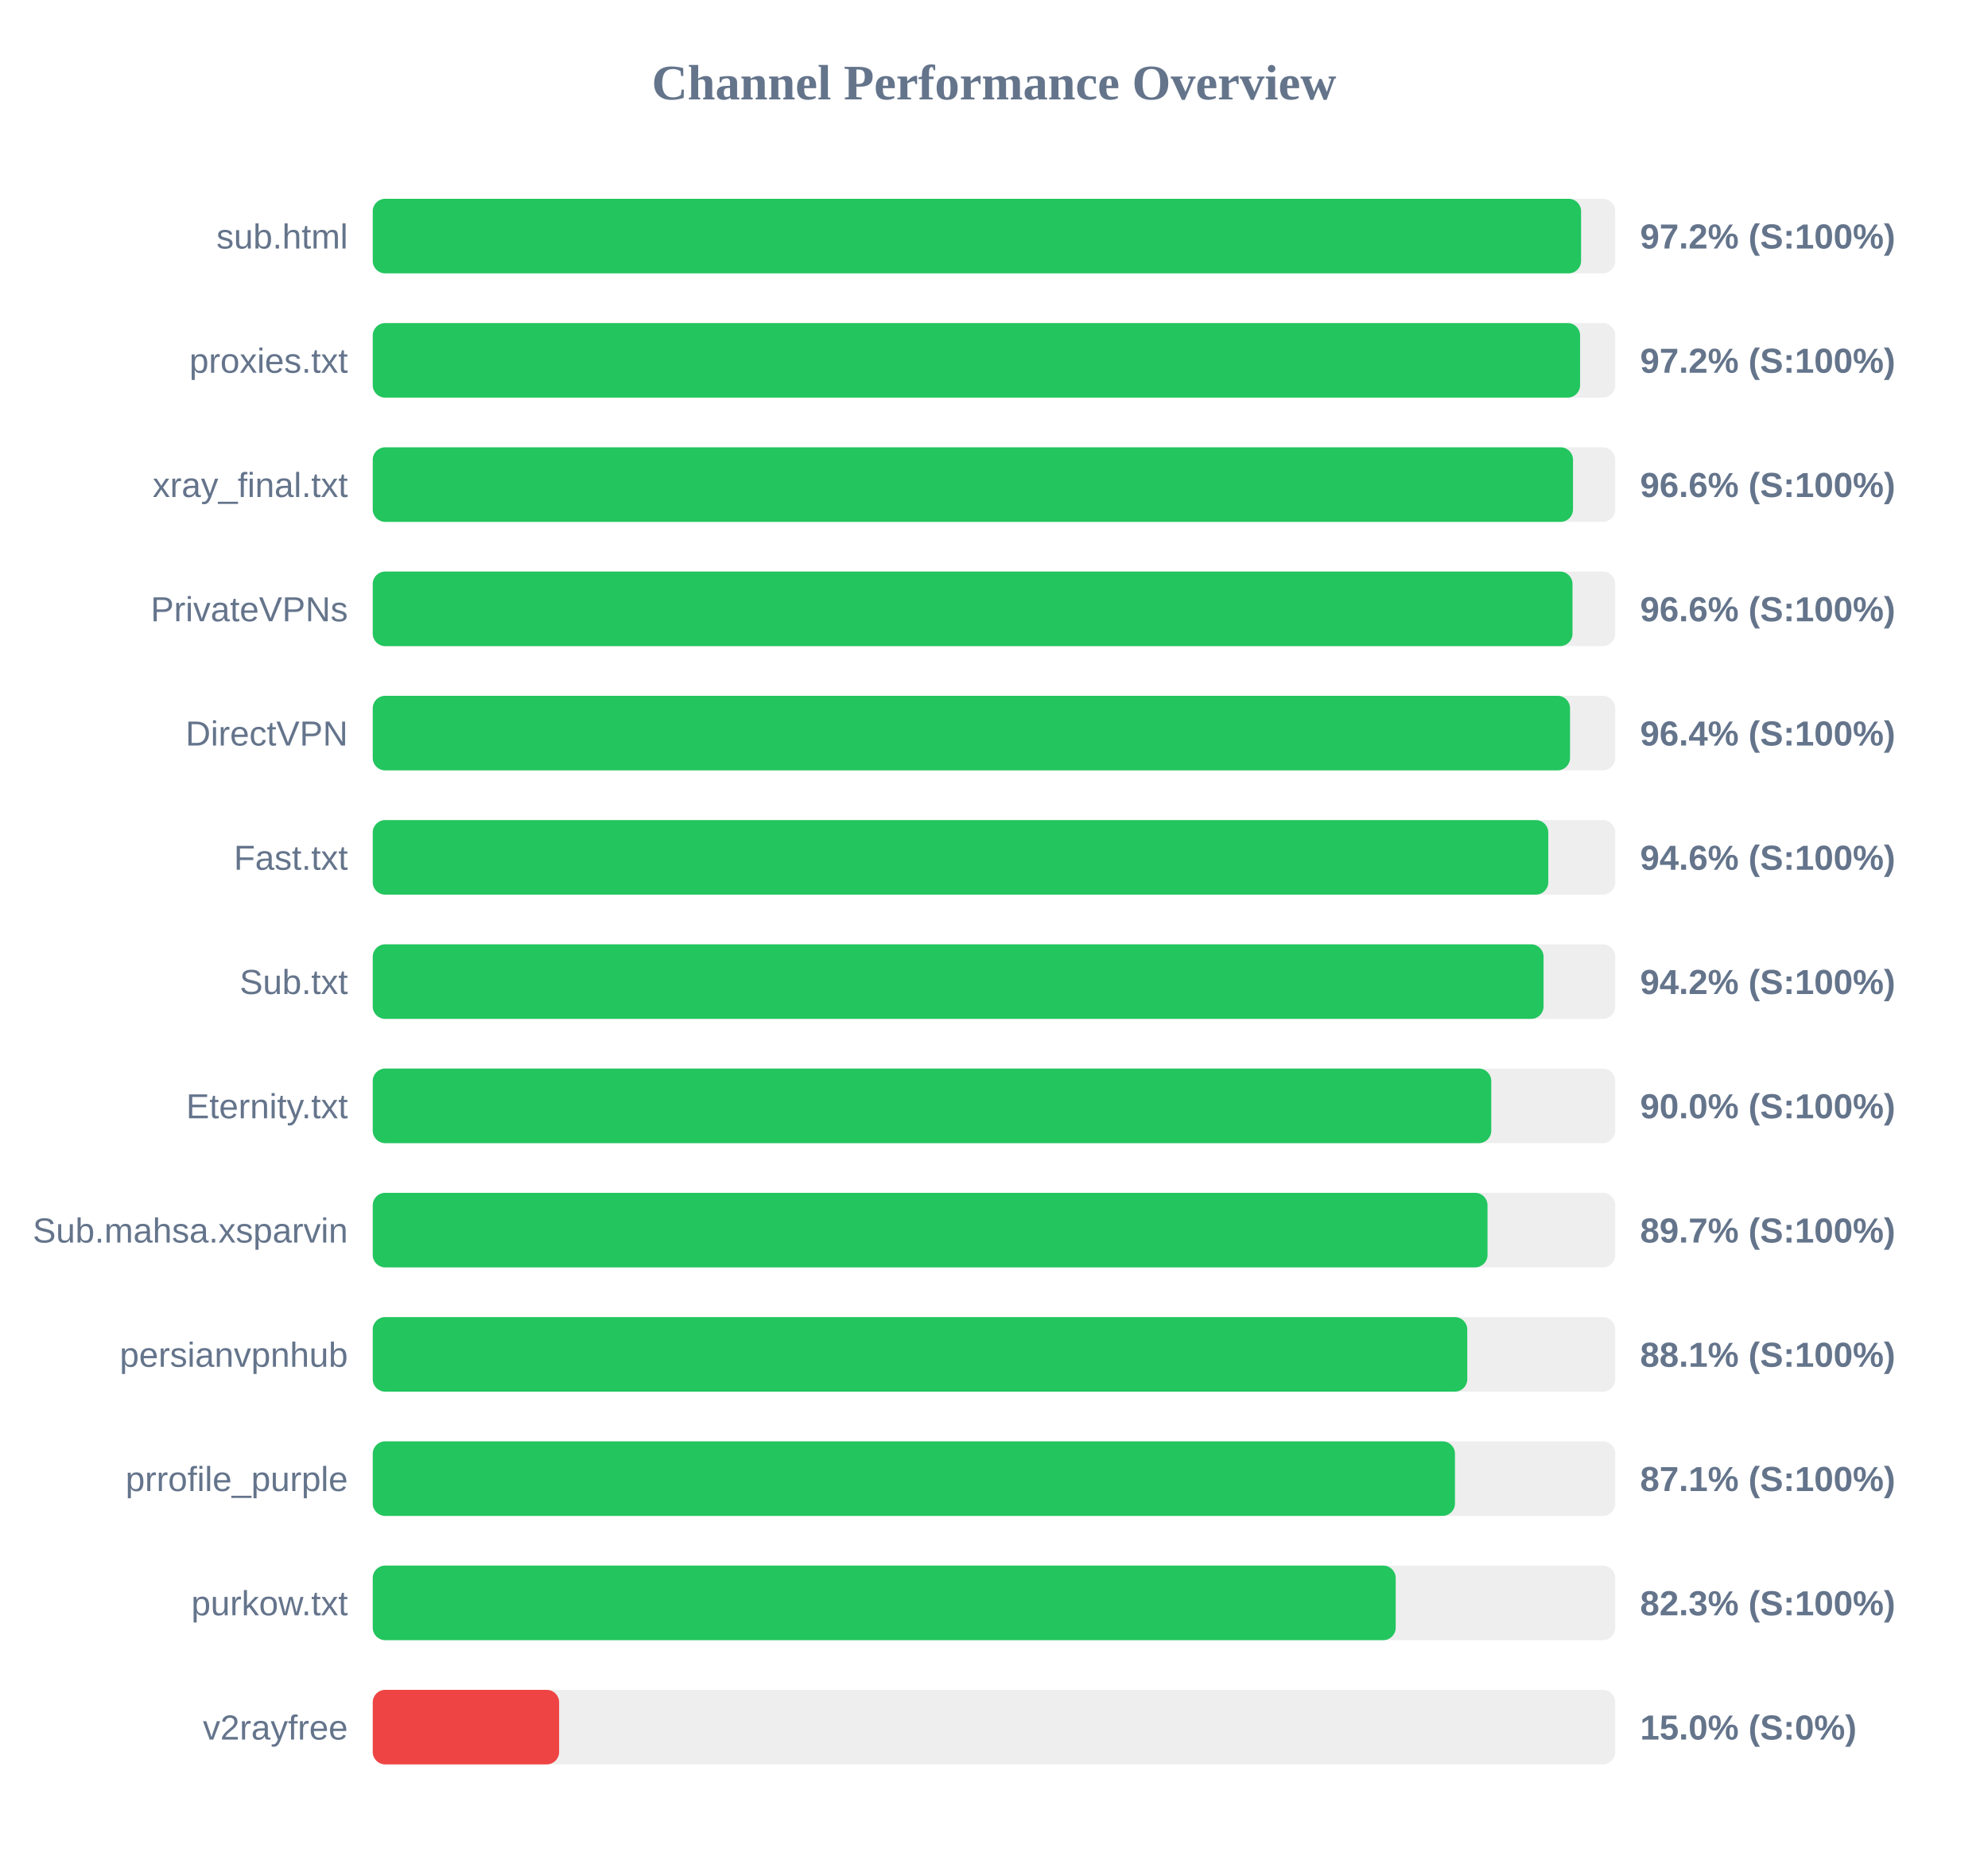
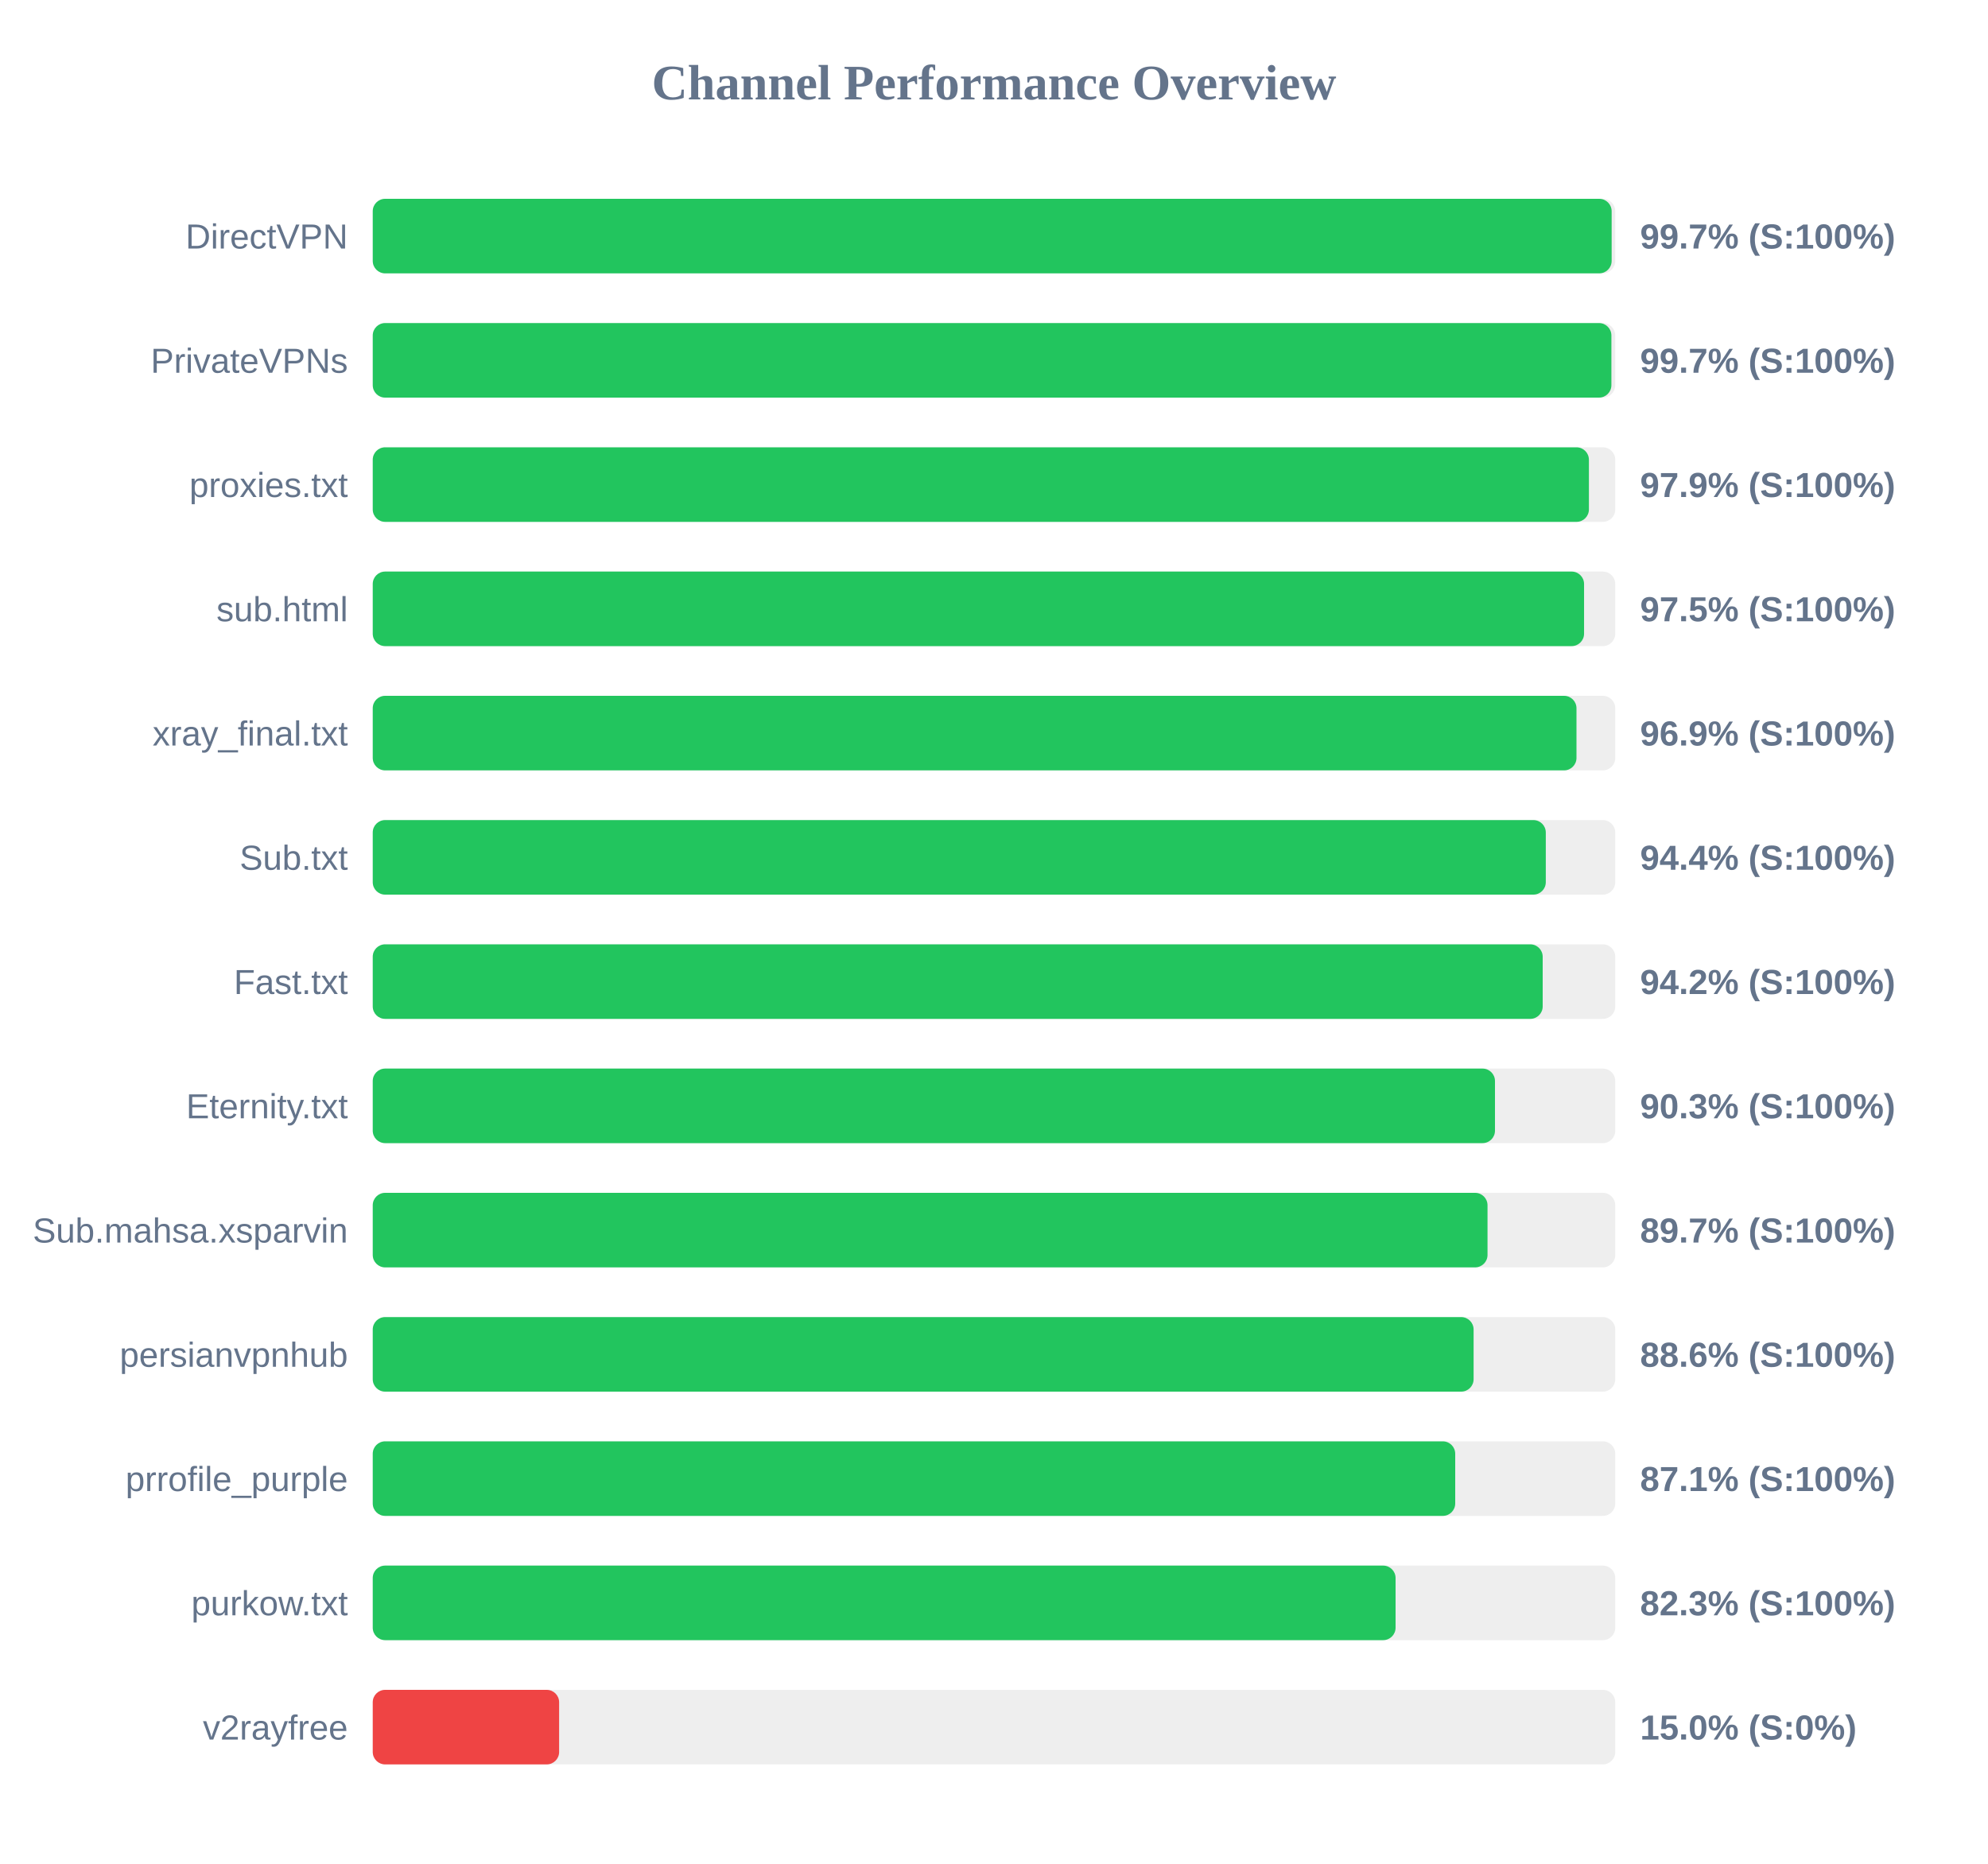
<svg xmlns="http://www.w3.org/2000/svg" width="800" height="750" version="1.1">
  <style>
        .row { font: 14px Arial; fill: #64748b; }
        .score { font: bold 14px Arial; fill: #64748b; }
    </style>
  <text x="400" y="40" text-anchor="middle" font-size="20px" font-weight="bold" fill="#64748b">Channel Performance Overview</text>
  <rect x="150" y="80" width="500" height="30" fill="#eee" rx="5" />
-   <rect x="150" y="80" width="486.25" height="30" fill="#22c55e" rx="5" />
-   <text x="140" y="100" text-anchor="end" class="row">sub.html</text>
-   <text x="660" y="100" text-anchor="start" class="score">97.2% (S:100%)</text>
+   <rect x="150" y="80" width="498.55" height="30" fill="#22c55e" rx="5" />
+   <text x="140" y="100" text-anchor="end" class="row">DirectVPN</text>
+   <text x="660" y="100" text-anchor="start" class="score">99.7% (S:100%)</text>
  <rect x="150" y="130" width="500" height="30" fill="#eee" rx="5" />
-   <rect x="150" y="130" width="485.85" height="30" fill="#22c55e" rx="5" />
-   <text x="140" y="150" text-anchor="end" class="row">proxies.txt</text>
-   <text x="660" y="150" text-anchor="start" class="score">97.2% (S:100%)</text>
+   <rect x="150" y="130" width="498.45" height="30" fill="#22c55e" rx="5" />
+   <text x="140" y="150" text-anchor="end" class="row">PrivateVPNs</text>
+   <text x="660" y="150" text-anchor="start" class="score">99.7% (S:100%)</text>
  <rect x="150" y="180" width="500" height="30" fill="#eee" rx="5" />
-   <rect x="150" y="180" width="483.0" height="30" fill="#22c55e" rx="5" />
-   <text x="140" y="200" text-anchor="end" class="row">xray_final.txt</text>
-   <text x="660" y="200" text-anchor="start" class="score">96.6% (S:100%)</text>
+   <rect x="150" y="180" width="489.4" height="30" fill="#22c55e" rx="5" />
+   <text x="140" y="200" text-anchor="end" class="row">proxies.txt</text>
+   <text x="660" y="200" text-anchor="start" class="score">97.9% (S:100%)</text>
  <rect x="150" y="230" width="500" height="30" fill="#eee" rx="5" />
-   <rect x="150" y="230" width="482.8" height="30" fill="#22c55e" rx="5" />
-   <text x="140" y="250" text-anchor="end" class="row">PrivateVPNs</text>
-   <text x="660" y="250" text-anchor="start" class="score">96.6% (S:100%)</text>
+   <rect x="150" y="230" width="487.45" height="30" fill="#22c55e" rx="5" />
+   <text x="140" y="250" text-anchor="end" class="row">sub.html</text>
+   <text x="660" y="250" text-anchor="start" class="score">97.5% (S:100%)</text>
  <rect x="150" y="280" width="500" height="30" fill="#eee" rx="5" />
-   <rect x="150" y="280" width="481.8" height="30" fill="#22c55e" rx="5" />
-   <text x="140" y="300" text-anchor="end" class="row">DirectVPN</text>
-   <text x="660" y="300" text-anchor="start" class="score">96.4% (S:100%)</text>
+   <rect x="150" y="280" width="484.4" height="30" fill="#22c55e" rx="5" />
+   <text x="140" y="300" text-anchor="end" class="row">xray_final.txt</text>
+   <text x="660" y="300" text-anchor="start" class="score">96.9% (S:100%)</text>
  <rect x="150" y="330" width="500" height="30" fill="#eee" rx="5" />
-   <rect x="150" y="330" width="473.05" height="30" fill="#22c55e" rx="5" />
-   <text x="140" y="350" text-anchor="end" class="row">Fast.txt</text>
-   <text x="660" y="350" text-anchor="start" class="score">94.6% (S:100%)</text>
+   <rect x="150" y="330" width="472.05" height="30" fill="#22c55e" rx="5" />
+   <text x="140" y="350" text-anchor="end" class="row">Sub.txt</text>
+   <text x="660" y="350" text-anchor="start" class="score">94.4% (S:100%)</text>
  <rect x="150" y="380" width="500" height="30" fill="#eee" rx="5" />
-   <rect x="150" y="380" width="471.15" height="30" fill="#22c55e" rx="5" />
-   <text x="140" y="400" text-anchor="end" class="row">Sub.txt</text>
+   <rect x="150" y="380" width="470.8" height="30" fill="#22c55e" rx="5" />
+   <text x="140" y="400" text-anchor="end" class="row">Fast.txt</text>
  <text x="660" y="400" text-anchor="start" class="score">94.2% (S:100%)</text>
  <rect x="150" y="430" width="500" height="30" fill="#eee" rx="5" />
-   <rect x="150" y="430" width="450.1" height="30" fill="#22c55e" rx="5" />
+   <rect x="150" y="430" width="451.6" height="30" fill="#22c55e" rx="5" />
  <text x="140" y="450" text-anchor="end" class="row">Eternity.txt</text>
-   <text x="660" y="450" text-anchor="start" class="score">90.0% (S:100%)</text>
+   <text x="660" y="450" text-anchor="start" class="score">90.3% (S:100%)</text>
  <rect x="150" y="480" width="500" height="30" fill="#eee" rx="5" />
  <rect x="150" y="480" width="448.6" height="30" fill="#22c55e" rx="5" />
  <text x="140" y="500" text-anchor="end" class="row">Sub.mahsa.xsparvin</text>
  <text x="660" y="500" text-anchor="start" class="score">89.7% (S:100%)</text>
  <rect x="150" y="530" width="500" height="30" fill="#eee" rx="5" />
-   <rect x="150" y="530" width="440.45" height="30" fill="#22c55e" rx="5" />
+   <rect x="150" y="530" width="443.0" height="30" fill="#22c55e" rx="5" />
  <text x="140" y="550" text-anchor="end" class="row">persianvpnhub</text>
-   <text x="660" y="550" text-anchor="start" class="score">88.1% (S:100%)</text>
+   <text x="660" y="550" text-anchor="start" class="score">88.6% (S:100%)</text>
  <rect x="150" y="580" width="500" height="30" fill="#eee" rx="5" />
-   <rect x="150" y="580" width="435.5" height="30" fill="#22c55e" rx="5" />
+   <rect x="150" y="580" width="435.6" height="30" fill="#22c55e" rx="5" />
  <text x="140" y="600" text-anchor="end" class="row">prrofile_purple</text>
  <text x="660" y="600" text-anchor="start" class="score">87.1% (S:100%)</text>
  <rect x="150" y="630" width="500" height="30" fill="#eee" rx="5" />
-   <rect x="150" y="630" width="411.65" height="30" fill="#22c55e" rx="5" />
+   <rect x="150" y="630" width="411.6" height="30" fill="#22c55e" rx="5" />
  <text x="140" y="650" text-anchor="end" class="row">purkow.txt</text>
  <text x="660" y="650" text-anchor="start" class="score">82.3% (S:100%)</text>
  <rect x="150" y="680" width="500" height="30" fill="#eee" rx="5" />
  <rect x="150" y="680" width="75.0" height="30" fill="#ef4444" rx="5" />
  <text x="140" y="700" text-anchor="end" class="row">v2rayfree</text>
  <text x="660" y="700" text-anchor="start" class="score">15.0% (S:0%)</text>
</svg>
